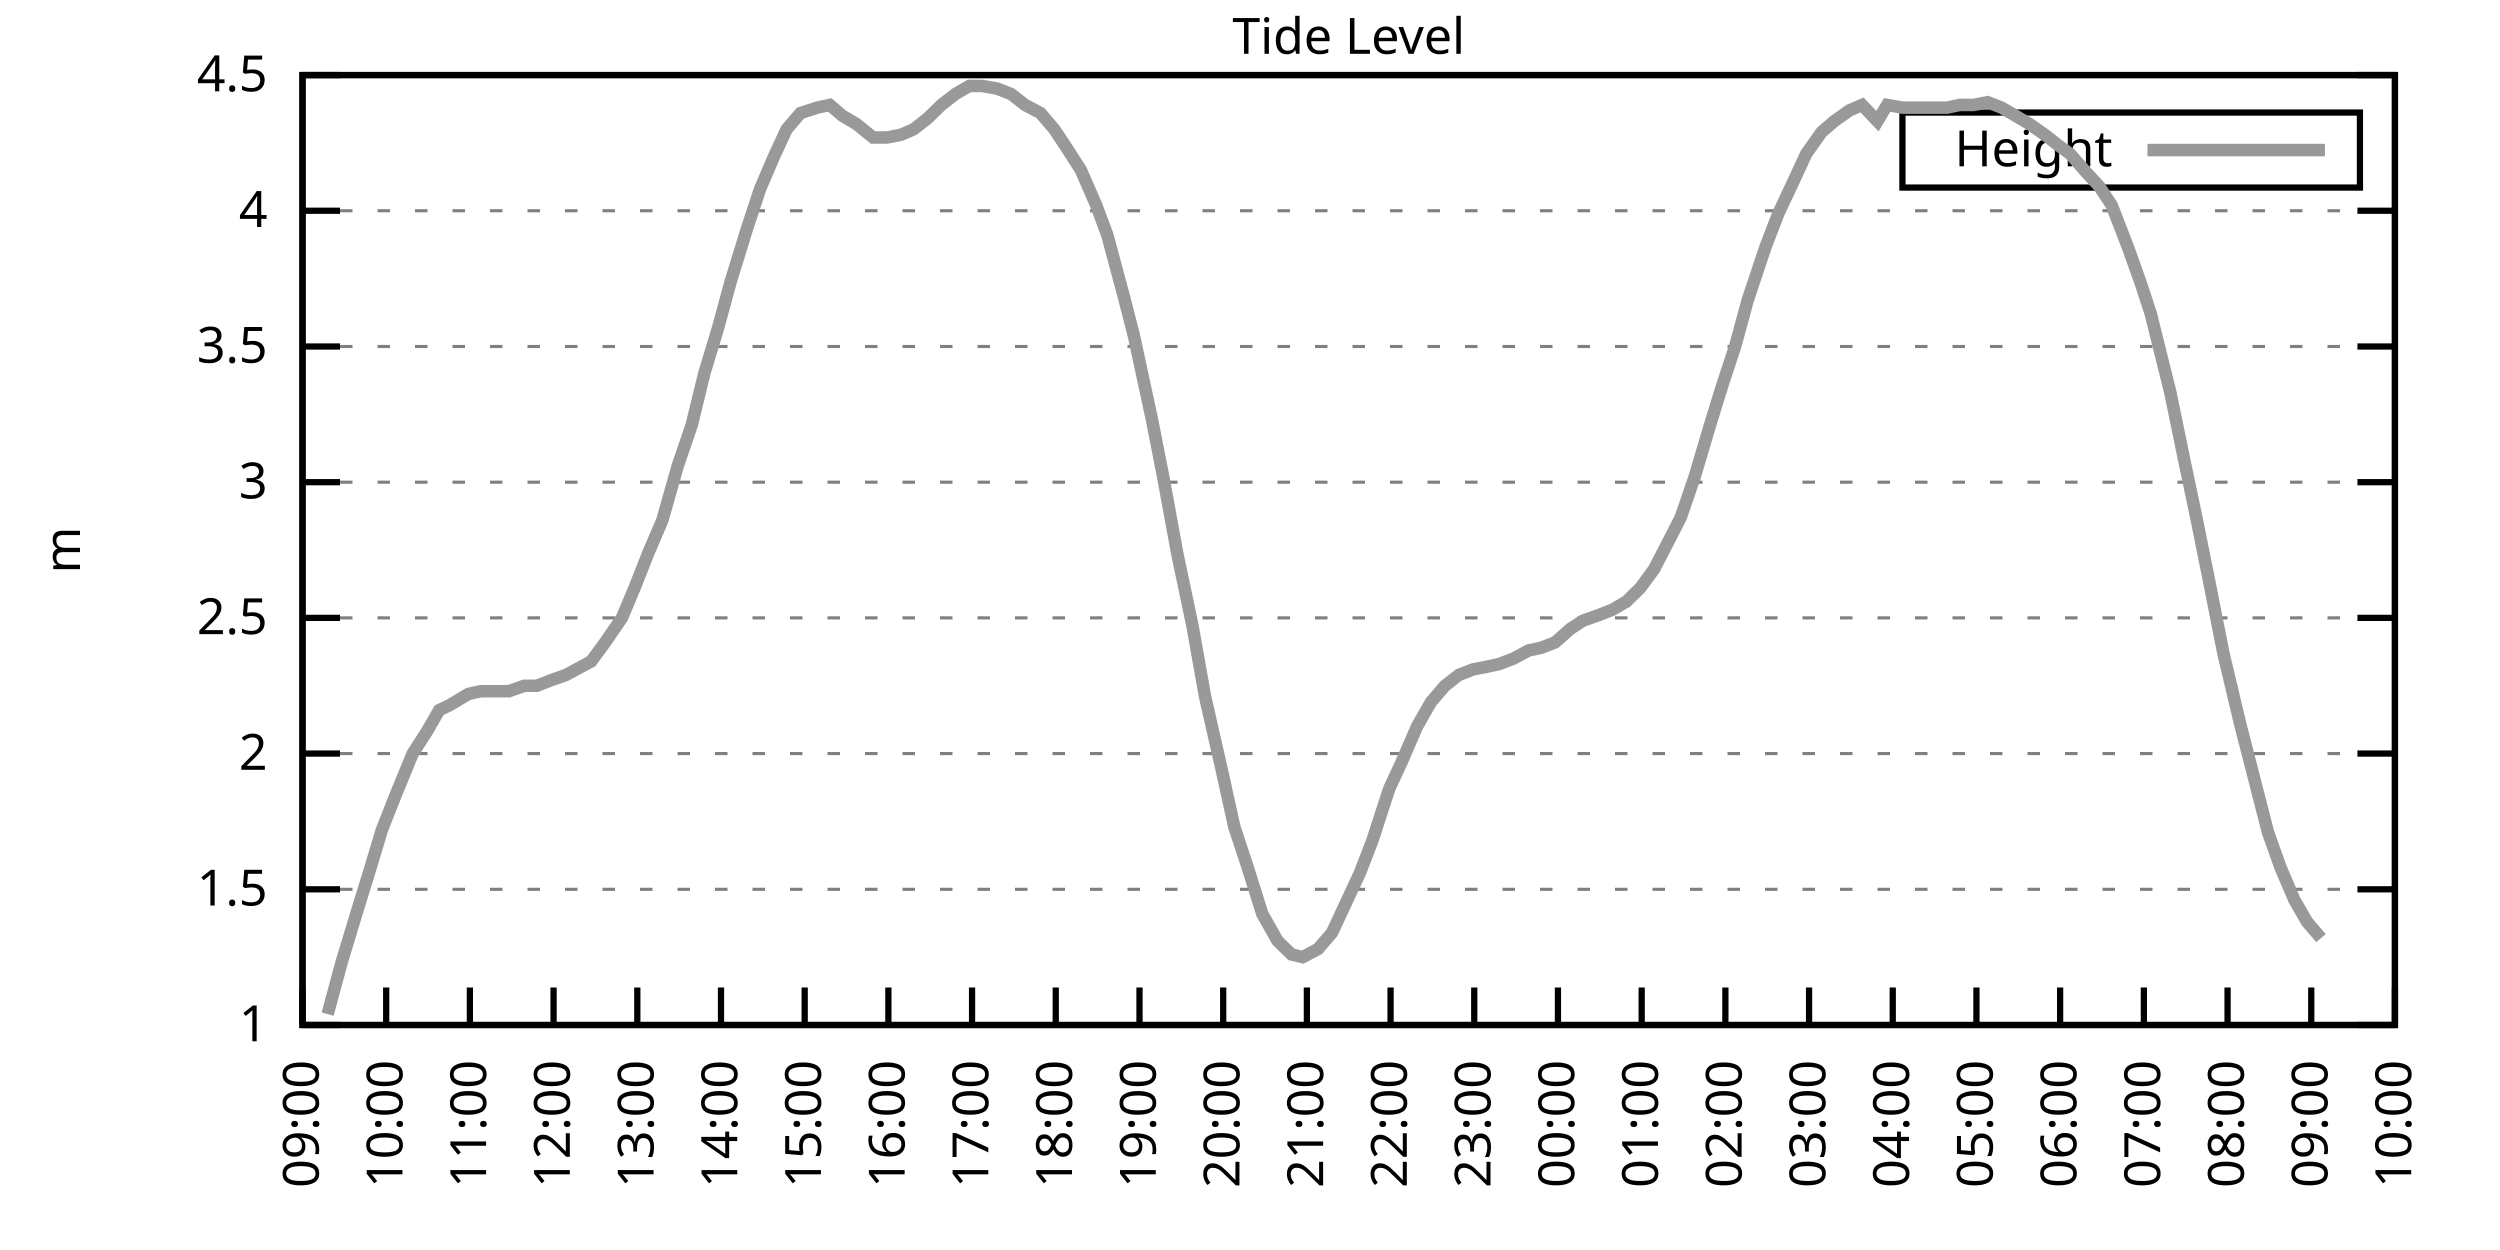
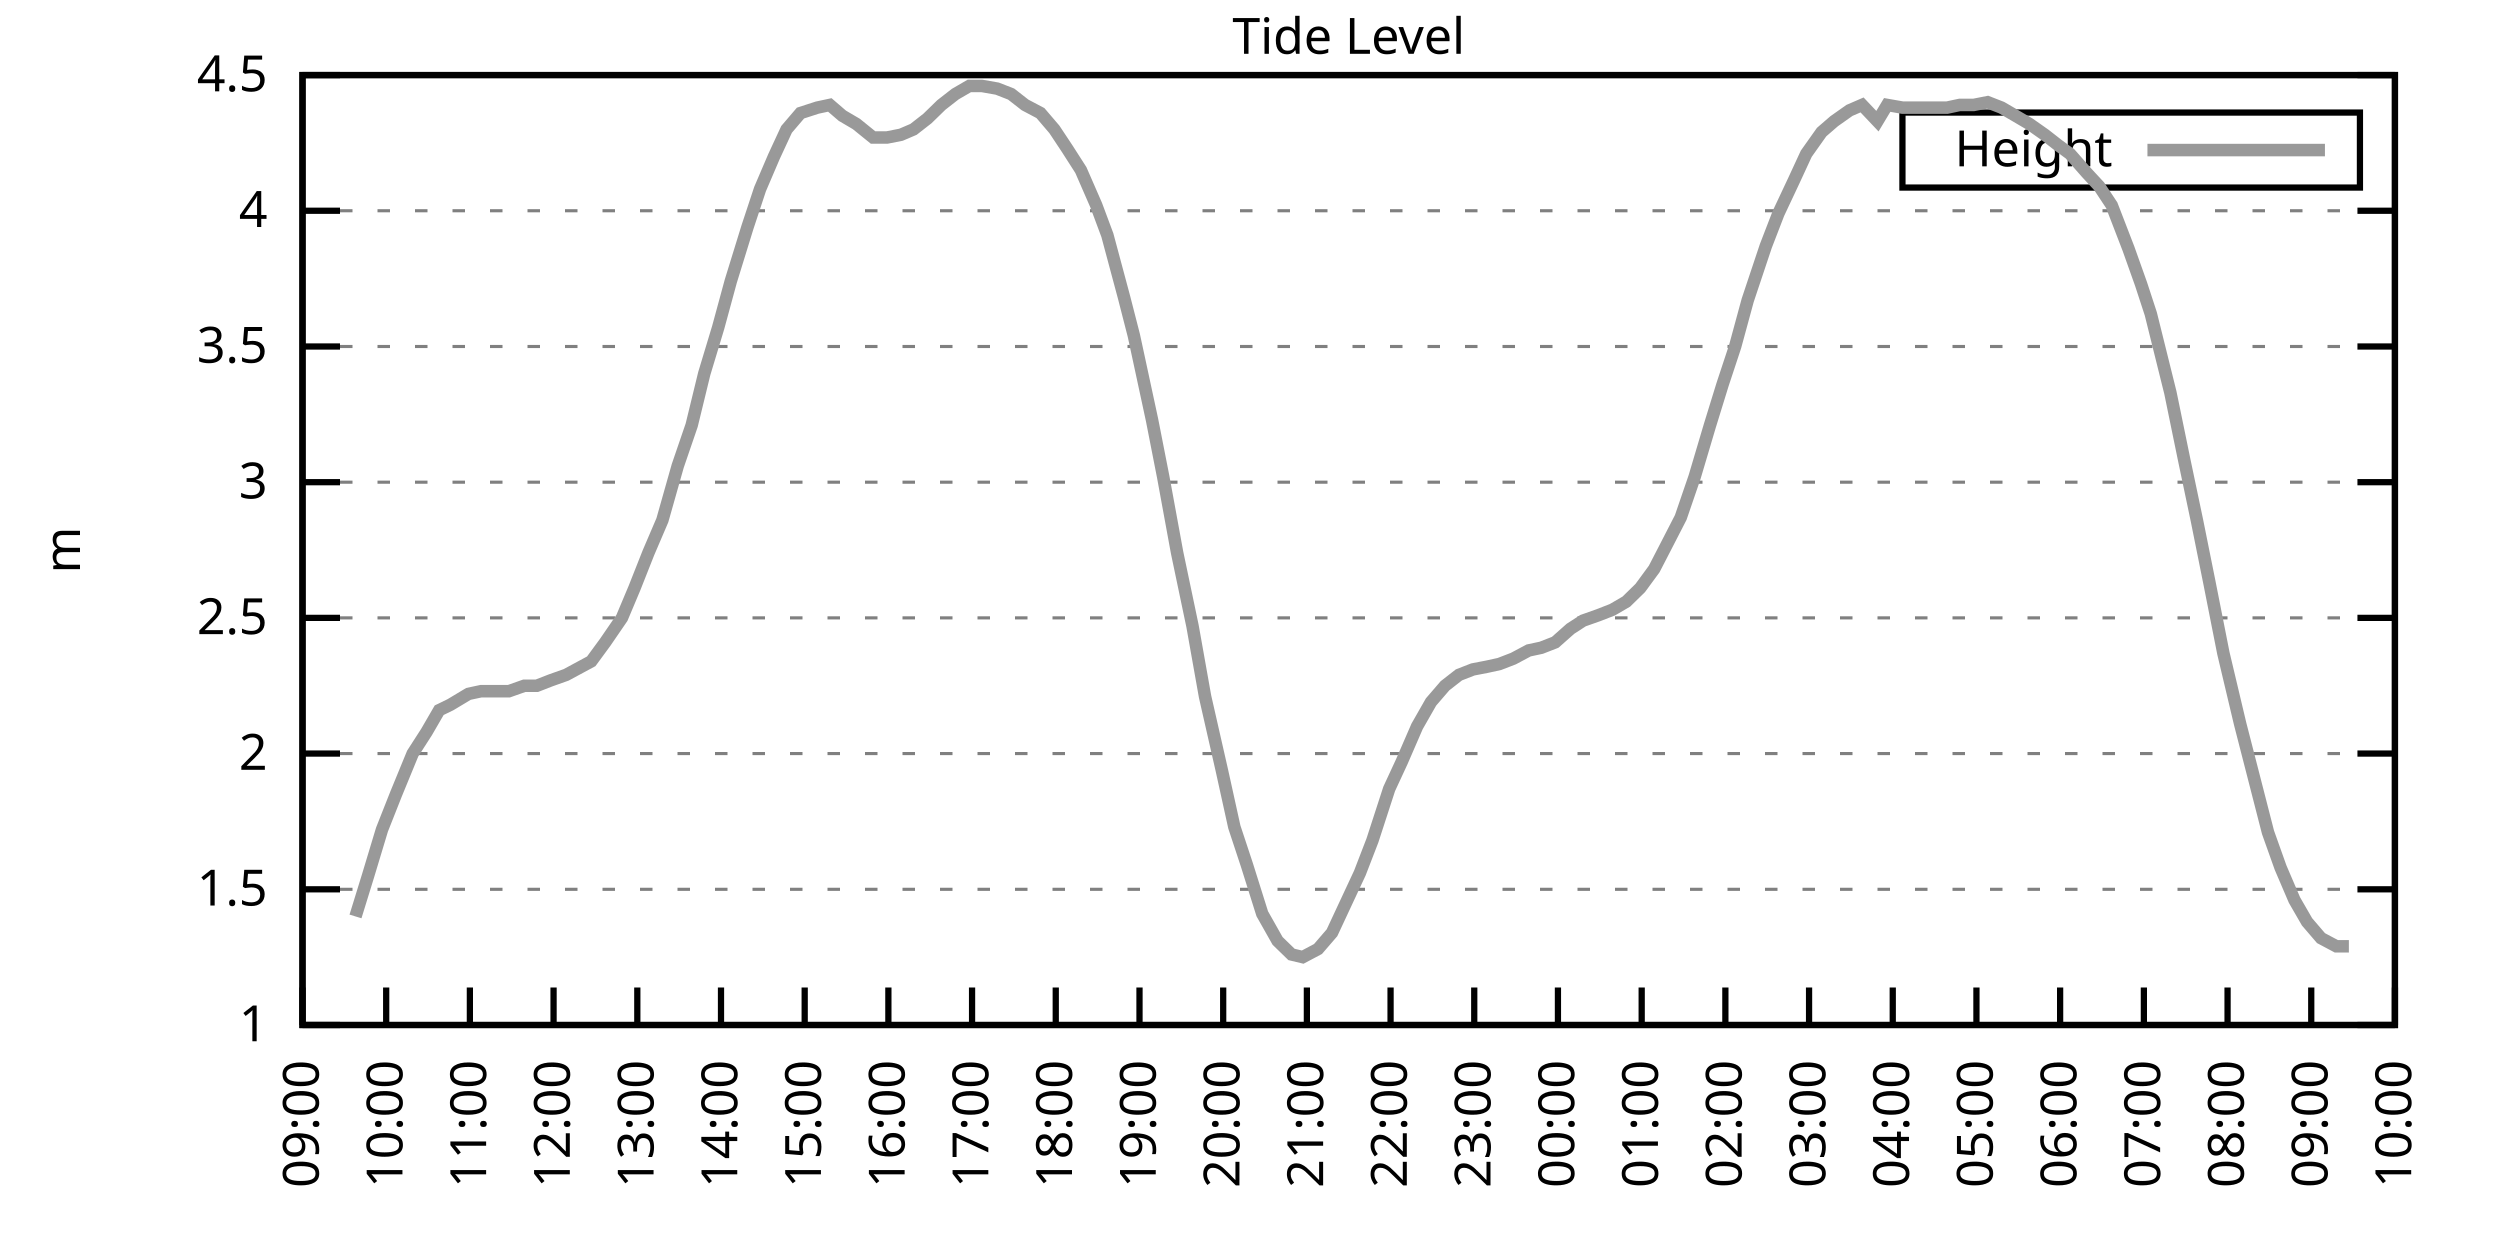
<svg xmlns="http://www.w3.org/2000/svg" xmlns:xlink="http://www.w3.org/1999/xlink" width="400" height="200" viewBox="0 0 400 200">
  <g id="gnuplot_canvas">
    <rect x="0" y="0" width="400" height="200" fill="none" />
    <defs>
      <circle id="gpDot" r="0.5" stroke-width="0.5" stroke="currentColor" />
      <path id="gpPt0" stroke-width="0.333" stroke="currentColor" d="M-1,0 h2 M0,-1 v2" />
      <path id="gpPt1" stroke-width="0.333" stroke="currentColor" d="M-1,-1 L1,1 M1,-1 L-1,1" />
      <path id="gpPt2" stroke-width="0.333" stroke="currentColor" d="M-1,0 L1,0 M0,-1 L0,1 M-1,-1 L1,1 M-1,1 L1,-1" />
      <rect id="gpPt3" stroke-width="0.333" stroke="currentColor" x="-1" y="-1" width="2" height="2" />
      <rect id="gpPt4" stroke-width="0.333" stroke="currentColor" fill="currentColor" x="-1" y="-1" width="2" height="2" />
      <circle id="gpPt5" stroke-width="0.333" stroke="currentColor" cx="0" cy="0" r="1" />
      <use xlink:href="#gpPt5" id="gpPt6" fill="currentColor" stroke="none" />
      <path id="gpPt7" stroke-width="0.333" stroke="currentColor" d="M0,-1.33 L-1.33,0.67 L1.33,0.67 z" />
      <use xlink:href="#gpPt7" id="gpPt8" fill="currentColor" stroke="none" />
      <use xlink:href="#gpPt7" id="gpPt9" stroke="currentColor" transform="rotate(180)" />
      <use xlink:href="#gpPt9" id="gpPt10" fill="currentColor" stroke="none" />
      <use xlink:href="#gpPt3" id="gpPt11" stroke="currentColor" transform="rotate(45)" />
      <use xlink:href="#gpPt11" id="gpPt12" fill="currentColor" stroke="none" />
      <path id="gpPt13" stroke-width="0.333" stroke="currentColor" d="M0,1.330 L1.265,0.411 L0.782,-1.067 L-0.782,-1.076 L-1.265,0.411 z" />
      <use xlink:href="#gpPt13" id="gpPt14" fill="currentColor" stroke="none" />
      <filter id="textbox" filterUnits="objectBoundingBox" x="0" y="0" height="1" width="1">
        <feFlood flood-color="white" flood-opacity="1" result="bgnd" />
        <feComposite in="SourceGraphic" in2="bgnd" operator="atop" />
      </filter>
      <filter id="greybox" filterUnits="objectBoundingBox" x="0" y="0" height="1" width="1">
        <feFlood flood-color="lightgrey" flood-opacity="1" result="grey" />
        <feComposite in="SourceGraphic" in2="grey" operator="atop" />
      </filter>
    </defs>
    <g fill="none" color="white" stroke="currentColor" stroke-width="1.00" stroke-linecap="butt" stroke-linejoin="miter">
</g>
    <g fill="none" color="black" stroke="currentColor" stroke-width="1.00" stroke-linecap="butt" stroke-linejoin="miter">
      <g stroke="none" shape-rendering="crispEdges">
        <polygon fill="rgb(255, 255, 255)" points="48.40,164.00 383.18,164.00 383.18,12.02 48.40,12.02 " />
      </g>
    </g>
    <g fill="none" color="black" stroke="currentColor" stroke-width="1.00" stroke-linecap="butt" stroke-linejoin="miter">
</g>
    <g fill="none" color="black" stroke="black" stroke-width="0.50" stroke-linecap="butt" stroke-linejoin="miter">
</g>
    <g fill="none" color="gray" stroke="currentColor" stroke-width="0.50" stroke-linecap="butt" stroke-linejoin="miter">
      <path stroke="gray" stroke-dasharray="2,4" class="gridline" d="M48.40,164.00 L383.19,164.00  " />
    </g>
    <g fill="none" color="gray" stroke="gray" stroke-width="1.00" stroke-linecap="butt" stroke-linejoin="miter">
</g>
    <g fill="none" color="black" stroke="currentColor" stroke-width="1.00" stroke-linecap="butt" stroke-linejoin="miter">
      <path stroke="black" d="M48.40,164.00 L54.40,164.00 M383.19,164.00 L377.19,164.00  " />
      <g transform="translate(42.80,166.60)" stroke="none" fill="black" font-family="Sans" font-size="8.00" text-anchor="end">
        <text>
          <tspan font-family="Sans"> 1</tspan>
        </text>
      </g>
    </g>
    <g fill="none" color="black" stroke="currentColor" stroke-width="1.00" stroke-linecap="butt" stroke-linejoin="miter">
</g>
    <g fill="none" color="black" stroke="black" stroke-width="0.50" stroke-linecap="butt" stroke-linejoin="miter">
</g>
    <g fill="none" color="gray" stroke="currentColor" stroke-width="0.50" stroke-linecap="butt" stroke-linejoin="miter">
      <path stroke="gray" stroke-dasharray="2,4" class="gridline" d="M48.40,142.29 L383.19,142.29  " />
    </g>
    <g fill="none" color="gray" stroke="gray" stroke-width="1.00" stroke-linecap="butt" stroke-linejoin="miter">
</g>
    <g fill="none" color="black" stroke="currentColor" stroke-width="1.00" stroke-linecap="butt" stroke-linejoin="miter">
      <path stroke="black" d="M48.40,142.29 L54.40,142.29 M383.19,142.29 L377.19,142.29  " />
      <g transform="translate(42.80,144.89)" stroke="none" fill="black" font-family="Sans" font-size="8.00" text-anchor="end">
        <text>
          <tspan font-family="Sans"> 1.5</tspan>
        </text>
      </g>
    </g>
    <g fill="none" color="black" stroke="currentColor" stroke-width="1.00" stroke-linecap="butt" stroke-linejoin="miter">
</g>
    <g fill="none" color="black" stroke="black" stroke-width="0.50" stroke-linecap="butt" stroke-linejoin="miter">
</g>
    <g fill="none" color="gray" stroke="currentColor" stroke-width="0.50" stroke-linecap="butt" stroke-linejoin="miter">
      <path stroke="gray" stroke-dasharray="2,4" class="gridline" d="M48.40,120.57 L383.19,120.57  " />
    </g>
    <g fill="none" color="gray" stroke="gray" stroke-width="1.00" stroke-linecap="butt" stroke-linejoin="miter">
</g>
    <g fill="none" color="black" stroke="currentColor" stroke-width="1.00" stroke-linecap="butt" stroke-linejoin="miter">
      <path stroke="black" d="M48.40,120.57 L54.40,120.57 M383.19,120.57 L377.19,120.57  " />
      <g transform="translate(42.80,123.17)" stroke="none" fill="black" font-family="Sans" font-size="8.00" text-anchor="end">
        <text>
          <tspan font-family="Sans"> 2</tspan>
        </text>
      </g>
    </g>
    <g fill="none" color="black" stroke="currentColor" stroke-width="1.00" stroke-linecap="butt" stroke-linejoin="miter">
</g>
    <g fill="none" color="black" stroke="black" stroke-width="0.50" stroke-linecap="butt" stroke-linejoin="miter">
</g>
    <g fill="none" color="gray" stroke="currentColor" stroke-width="0.50" stroke-linecap="butt" stroke-linejoin="miter">
      <path stroke="gray" stroke-dasharray="2,4" class="gridline" d="M48.40,98.86 L383.19,98.86  " />
    </g>
    <g fill="none" color="gray" stroke="gray" stroke-width="1.00" stroke-linecap="butt" stroke-linejoin="miter">
</g>
    <g fill="none" color="black" stroke="currentColor" stroke-width="1.00" stroke-linecap="butt" stroke-linejoin="miter">
      <path stroke="black" d="M48.40,98.86 L54.40,98.86 M383.19,98.86 L377.19,98.86  " />
      <g transform="translate(42.80,101.46)" stroke="none" fill="black" font-family="Sans" font-size="8.00" text-anchor="end">
        <text>
          <tspan font-family="Sans"> 2.5</tspan>
        </text>
      </g>
    </g>
    <g fill="none" color="black" stroke="currentColor" stroke-width="1.00" stroke-linecap="butt" stroke-linejoin="miter">
</g>
    <g fill="none" color="black" stroke="black" stroke-width="0.50" stroke-linecap="butt" stroke-linejoin="miter">
</g>
    <g fill="none" color="gray" stroke="currentColor" stroke-width="0.50" stroke-linecap="butt" stroke-linejoin="miter">
      <path stroke="gray" stroke-dasharray="2,4" class="gridline" d="M48.40,77.15 L383.19,77.15  " />
    </g>
    <g fill="none" color="gray" stroke="gray" stroke-width="1.00" stroke-linecap="butt" stroke-linejoin="miter">
</g>
    <g fill="none" color="black" stroke="currentColor" stroke-width="1.00" stroke-linecap="butt" stroke-linejoin="miter">
      <path stroke="black" d="M48.40,77.15 L54.40,77.15 M383.19,77.15 L377.19,77.15  " />
      <g transform="translate(42.80,79.75)" stroke="none" fill="black" font-family="Sans" font-size="8.00" text-anchor="end">
        <text>
          <tspan font-family="Sans"> 3</tspan>
        </text>
      </g>
    </g>
    <g fill="none" color="black" stroke="currentColor" stroke-width="1.00" stroke-linecap="butt" stroke-linejoin="miter">
</g>
    <g fill="none" color="black" stroke="black" stroke-width="0.50" stroke-linecap="butt" stroke-linejoin="miter">
</g>
    <g fill="none" color="gray" stroke="currentColor" stroke-width="0.50" stroke-linecap="butt" stroke-linejoin="miter">
      <path stroke="gray" stroke-dasharray="2,4" class="gridline" d="M48.40,55.44 L383.19,55.44  " />
    </g>
    <g fill="none" color="gray" stroke="gray" stroke-width="1.00" stroke-linecap="butt" stroke-linejoin="miter">
</g>
    <g fill="none" color="black" stroke="currentColor" stroke-width="1.00" stroke-linecap="butt" stroke-linejoin="miter">
      <path stroke="black" d="M48.40,55.44 L54.40,55.44 M383.19,55.44 L377.19,55.44  " />
      <g transform="translate(42.80,58.04)" stroke="none" fill="black" font-family="Sans" font-size="8.00" text-anchor="end">
        <text>
          <tspan font-family="Sans"> 3.5</tspan>
        </text>
      </g>
    </g>
    <g fill="none" color="black" stroke="currentColor" stroke-width="1.00" stroke-linecap="butt" stroke-linejoin="miter">
</g>
    <g fill="none" color="black" stroke="black" stroke-width="0.50" stroke-linecap="butt" stroke-linejoin="miter">
</g>
    <g fill="none" color="gray" stroke="currentColor" stroke-width="0.50" stroke-linecap="butt" stroke-linejoin="miter">
      <path stroke="gray" stroke-dasharray="2,4" class="gridline" d="M48.40,33.72 L383.19,33.72  " />
    </g>
    <g fill="none" color="gray" stroke="gray" stroke-width="1.00" stroke-linecap="butt" stroke-linejoin="miter">
</g>
    <g fill="none" color="black" stroke="currentColor" stroke-width="1.00" stroke-linecap="butt" stroke-linejoin="miter">
      <path stroke="black" d="M48.40,33.72 L54.40,33.72 M383.19,33.72 L377.19,33.72  " />
      <g transform="translate(42.80,36.32)" stroke="none" fill="black" font-family="Sans" font-size="8.00" text-anchor="end">
        <text>
          <tspan font-family="Sans"> 4</tspan>
        </text>
      </g>
    </g>
    <g fill="none" color="black" stroke="currentColor" stroke-width="1.00" stroke-linecap="butt" stroke-linejoin="miter">
</g>
    <g fill="none" color="black" stroke="black" stroke-width="0.50" stroke-linecap="butt" stroke-linejoin="miter">
</g>
    <g fill="none" color="gray" stroke="currentColor" stroke-width="0.50" stroke-linecap="butt" stroke-linejoin="miter">
      <path stroke="gray" stroke-dasharray="2,4" class="gridline" d="M48.40,12.01 L383.19,12.01  " />
    </g>
    <g fill="none" color="gray" stroke="gray" stroke-width="1.00" stroke-linecap="butt" stroke-linejoin="miter">
</g>
    <g fill="none" color="black" stroke="currentColor" stroke-width="1.00" stroke-linecap="butt" stroke-linejoin="miter">
      <path stroke="black" d="M48.40,12.01 L54.40,12.01 M383.19,12.01 L377.19,12.01  " />
      <g transform="translate(42.80,14.61)" stroke="none" fill="black" font-family="Sans" font-size="8.00" text-anchor="end">
        <text>
          <tspan font-family="Sans"> 4.5</tspan>
        </text>
      </g>
    </g>
    <g fill="none" color="black" stroke="currentColor" stroke-width="1.00" stroke-linecap="butt" stroke-linejoin="miter">
      <path stroke="black" d="M48.40,164.00 L48.40,158.00  " />
      <g transform="translate(51.00,169.60) rotate(270.00)" stroke="none" fill="black" font-family="Sans" font-size="8.00" text-anchor="end">
        <text>
          <tspan font-family="Sans">09:00</tspan>
        </text>
      </g>
    </g>
    <g fill="none" color="black" stroke="currentColor" stroke-width="1.00" stroke-linecap="butt" stroke-linejoin="miter">
      <path stroke="black" d="M61.79,164.00 L61.79,158.00  " />
      <g transform="translate(64.39,169.60) rotate(270.00)" stroke="none" fill="black" font-family="Sans" font-size="8.00" text-anchor="end">
        <text>
          <tspan font-family="Sans">10:00</tspan>
        </text>
      </g>
    </g>
    <g fill="none" color="black" stroke="currentColor" stroke-width="1.00" stroke-linecap="butt" stroke-linejoin="miter">
      <path stroke="black" d="M75.18,164.00 L75.18,158.00  " />
      <g transform="translate(77.78,169.60) rotate(270.00)" stroke="none" fill="black" font-family="Sans" font-size="8.00" text-anchor="end">
        <text>
          <tspan font-family="Sans">11:00</tspan>
        </text>
      </g>
    </g>
    <g fill="none" color="black" stroke="currentColor" stroke-width="1.00" stroke-linecap="butt" stroke-linejoin="miter">
      <path stroke="black" d="M88.57,164.00 L88.57,158.00  " />
      <g transform="translate(91.17,169.60) rotate(270.00)" stroke="none" fill="black" font-family="Sans" font-size="8.00" text-anchor="end">
        <text>
          <tspan font-family="Sans">12:00</tspan>
        </text>
      </g>
    </g>
    <g fill="none" color="black" stroke="currentColor" stroke-width="1.00" stroke-linecap="butt" stroke-linejoin="miter">
      <path stroke="black" d="M101.97,164.00 L101.97,158.00  " />
      <g transform="translate(104.57,169.60) rotate(270.00)" stroke="none" fill="black" font-family="Sans" font-size="8.00" text-anchor="end">
        <text>
          <tspan font-family="Sans">13:00</tspan>
        </text>
      </g>
    </g>
    <g fill="none" color="black" stroke="currentColor" stroke-width="1.00" stroke-linecap="butt" stroke-linejoin="miter">
      <path stroke="black" d="M115.36,164.00 L115.36,158.00  " />
      <g transform="translate(117.96,169.60) rotate(270.00)" stroke="none" fill="black" font-family="Sans" font-size="8.00" text-anchor="end">
        <text>
          <tspan font-family="Sans">14:00</tspan>
        </text>
      </g>
    </g>
    <g fill="none" color="black" stroke="currentColor" stroke-width="1.00" stroke-linecap="butt" stroke-linejoin="miter">
      <path stroke="black" d="M128.75,164.00 L128.75,158.00  " />
      <g transform="translate(131.35,169.60) rotate(270.00)" stroke="none" fill="black" font-family="Sans" font-size="8.00" text-anchor="end">
        <text>
          <tspan font-family="Sans">15:00</tspan>
        </text>
      </g>
    </g>
    <g fill="none" color="black" stroke="currentColor" stroke-width="1.00" stroke-linecap="butt" stroke-linejoin="miter">
      <path stroke="black" d="M142.14,164.00 L142.14,158.00  " />
      <g transform="translate(144.74,169.60) rotate(270.00)" stroke="none" fill="black" font-family="Sans" font-size="8.00" text-anchor="end">
        <text>
          <tspan font-family="Sans">16:00</tspan>
        </text>
      </g>
    </g>
    <g fill="none" color="black" stroke="currentColor" stroke-width="1.00" stroke-linecap="butt" stroke-linejoin="miter">
      <path stroke="black" d="M155.53,164.00 L155.53,158.00  " />
      <g transform="translate(158.13,169.60) rotate(270.00)" stroke="none" fill="black" font-family="Sans" font-size="8.00" text-anchor="end">
        <text>
          <tspan font-family="Sans">17:00</tspan>
        </text>
      </g>
    </g>
    <g fill="none" color="black" stroke="currentColor" stroke-width="1.00" stroke-linecap="butt" stroke-linejoin="miter">
      <path stroke="black" d="M168.92,164.00 L168.92,158.00  " />
      <g transform="translate(171.52,169.60) rotate(270.00)" stroke="none" fill="black" font-family="Sans" font-size="8.00" text-anchor="end">
        <text>
          <tspan font-family="Sans">18:00</tspan>
        </text>
      </g>
    </g>
    <g fill="none" color="black" stroke="currentColor" stroke-width="1.00" stroke-linecap="butt" stroke-linejoin="miter">
      <path stroke="black" d="M182.32,164.00 L182.32,158.00  " />
      <g transform="translate(184.92,169.60) rotate(270.00)" stroke="none" fill="black" font-family="Sans" font-size="8.00" text-anchor="end">
        <text>
          <tspan font-family="Sans">19:00</tspan>
        </text>
      </g>
    </g>
    <g fill="none" color="black" stroke="currentColor" stroke-width="1.00" stroke-linecap="butt" stroke-linejoin="miter">
      <path stroke="black" d="M195.71,164.00 L195.71,158.00  " />
      <g transform="translate(198.31,169.60) rotate(270.00)" stroke="none" fill="black" font-family="Sans" font-size="8.00" text-anchor="end">
        <text>
          <tspan font-family="Sans">20:00</tspan>
        </text>
      </g>
    </g>
    <g fill="none" color="black" stroke="currentColor" stroke-width="1.00" stroke-linecap="butt" stroke-linejoin="miter">
      <path stroke="black" d="M209.10,164.00 L209.10,158.00  " />
      <g transform="translate(211.70,169.60) rotate(270.00)" stroke="none" fill="black" font-family="Sans" font-size="8.00" text-anchor="end">
        <text>
          <tspan font-family="Sans">21:00</tspan>
        </text>
      </g>
    </g>
    <g fill="none" color="black" stroke="currentColor" stroke-width="1.00" stroke-linecap="butt" stroke-linejoin="miter">
      <path stroke="black" d="M222.49,164.00 L222.49,158.00  " />
      <g transform="translate(225.09,169.60) rotate(270.00)" stroke="none" fill="black" font-family="Sans" font-size="8.00" text-anchor="end">
        <text>
          <tspan font-family="Sans">22:00</tspan>
        </text>
      </g>
    </g>
    <g fill="none" color="black" stroke="currentColor" stroke-width="1.00" stroke-linecap="butt" stroke-linejoin="miter">
      <path stroke="black" d="M235.88,164.00 L235.88,158.00  " />
      <g transform="translate(238.48,169.60) rotate(270.00)" stroke="none" fill="black" font-family="Sans" font-size="8.00" text-anchor="end">
        <text>
          <tspan font-family="Sans">23:00</tspan>
        </text>
      </g>
    </g>
    <g fill="none" color="black" stroke="currentColor" stroke-width="1.00" stroke-linecap="butt" stroke-linejoin="miter">
      <path stroke="black" d="M249.27,164.00 L249.27,158.00  " />
      <g transform="translate(251.87,169.60) rotate(270.00)" stroke="none" fill="black" font-family="Sans" font-size="8.00" text-anchor="end">
        <text>
          <tspan font-family="Sans">00:00</tspan>
        </text>
      </g>
    </g>
    <g fill="none" color="black" stroke="currentColor" stroke-width="1.00" stroke-linecap="butt" stroke-linejoin="miter">
      <path stroke="black" d="M262.67,164.00 L262.67,158.00  " />
      <g transform="translate(265.27,169.60) rotate(270.00)" stroke="none" fill="black" font-family="Sans" font-size="8.00" text-anchor="end">
        <text>
          <tspan font-family="Sans">01:00</tspan>
        </text>
      </g>
    </g>
    <g fill="none" color="black" stroke="currentColor" stroke-width="1.00" stroke-linecap="butt" stroke-linejoin="miter">
      <path stroke="black" d="M276.06,164.00 L276.06,158.00  " />
      <g transform="translate(278.66,169.60) rotate(270.00)" stroke="none" fill="black" font-family="Sans" font-size="8.00" text-anchor="end">
        <text>
          <tspan font-family="Sans">02:00</tspan>
        </text>
      </g>
    </g>
    <g fill="none" color="black" stroke="currentColor" stroke-width="1.00" stroke-linecap="butt" stroke-linejoin="miter">
      <path stroke="black" d="M289.45,164.00 L289.45,158.00  " />
      <g transform="translate(292.05,169.60) rotate(270.00)" stroke="none" fill="black" font-family="Sans" font-size="8.00" text-anchor="end">
        <text>
          <tspan font-family="Sans">03:00</tspan>
        </text>
      </g>
    </g>
    <g fill="none" color="black" stroke="currentColor" stroke-width="1.00" stroke-linecap="butt" stroke-linejoin="miter">
      <path stroke="black" d="M302.84,164.00 L302.84,158.00  " />
      <g transform="translate(305.44,169.60) rotate(270.00)" stroke="none" fill="black" font-family="Sans" font-size="8.00" text-anchor="end">
        <text>
          <tspan font-family="Sans">04:00</tspan>
        </text>
      </g>
    </g>
    <g fill="none" color="black" stroke="currentColor" stroke-width="1.00" stroke-linecap="butt" stroke-linejoin="miter">
      <path stroke="black" d="M316.23,164.00 L316.23,158.00  " />
      <g transform="translate(318.83,169.60) rotate(270.00)" stroke="none" fill="black" font-family="Sans" font-size="8.00" text-anchor="end">
        <text>
          <tspan font-family="Sans">05:00</tspan>
        </text>
      </g>
    </g>
    <g fill="none" color="black" stroke="currentColor" stroke-width="1.00" stroke-linecap="butt" stroke-linejoin="miter">
      <path stroke="black" d="M329.62,164.00 L329.62,158.00  " />
      <g transform="translate(332.22,169.60) rotate(270.00)" stroke="none" fill="black" font-family="Sans" font-size="8.00" text-anchor="end">
        <text>
          <tspan font-family="Sans">06:00</tspan>
        </text>
      </g>
    </g>
    <g fill="none" color="black" stroke="currentColor" stroke-width="1.00" stroke-linecap="butt" stroke-linejoin="miter">
      <path stroke="black" d="M343.02,164.00 L343.02,158.00  " />
      <g transform="translate(345.62,169.60) rotate(270.00)" stroke="none" fill="black" font-family="Sans" font-size="8.00" text-anchor="end">
        <text>
          <tspan font-family="Sans">07:00</tspan>
        </text>
      </g>
    </g>
    <g fill="none" color="black" stroke="currentColor" stroke-width="1.00" stroke-linecap="butt" stroke-linejoin="miter">
      <path stroke="black" d="M356.41,164.00 L356.41,158.00  " />
      <g transform="translate(359.01,169.60) rotate(270.00)" stroke="none" fill="black" font-family="Sans" font-size="8.00" text-anchor="end">
        <text>
          <tspan font-family="Sans">08:00</tspan>
        </text>
      </g>
    </g>
    <g fill="none" color="black" stroke="currentColor" stroke-width="1.00" stroke-linecap="butt" stroke-linejoin="miter">
      <path stroke="black" d="M369.80,164.00 L369.80,158.00  " />
      <g transform="translate(372.40,169.60) rotate(270.00)" stroke="none" fill="black" font-family="Sans" font-size="8.00" text-anchor="end">
        <text>
          <tspan font-family="Sans">09:00</tspan>
        </text>
      </g>
    </g>
    <g fill="none" color="black" stroke="currentColor" stroke-width="1.00" stroke-linecap="butt" stroke-linejoin="miter">
      <path stroke="black" d="M383.19,164.00 L383.19,158.00  " />
      <g transform="translate(385.79,169.60) rotate(270.00)" stroke="none" fill="black" font-family="Sans" font-size="8.00" text-anchor="end">
        <text>
          <tspan font-family="Sans">10:00</tspan>
        </text>
      </g>
    </g>
    <g fill="none" color="black" stroke="currentColor" stroke-width="1.00" stroke-linecap="butt" stroke-linejoin="miter">
</g>
    <g fill="none" color="black" stroke="currentColor" stroke-width="1.00" stroke-linecap="butt" stroke-linejoin="miter">
      <path stroke="black" d="M48.40,12.01 L48.40,164.00 L383.19,164.00 L383.19,12.01 L48.40,12.01 Z  " />
    </g>
    <g fill="none" color="black" stroke="currentColor" stroke-width="1.00" stroke-linecap="butt" stroke-linejoin="miter">
</g>
    <g fill="none" color="black" stroke="currentColor" stroke-width="1.00" stroke-linecap="butt" stroke-linejoin="miter">
      <path stroke="black" d="M304.39,30.01 L304.39,18.01 L377.59,18.01 L377.59,30.01 L304.39,30.01 Z  " />
    </g>
    <g id="Tide_level_plot_1">
      <g fill="none" color="white" stroke="black" stroke-width="2.00" stroke-linecap="butt" stroke-linejoin="miter">
</g>
      <g fill="none" color="black" stroke="currentColor" stroke-width="2.00" stroke-linecap="butt" stroke-linejoin="miter">
        <g transform="translate(337.99,26.61)" stroke="none" fill="black" font-family="Sans" font-size="8.00" text-anchor="end">
          <text>
            <tspan font-family="Sans">Height</tspan>
          </text>
        </g>
      </g>
      <g fill="none" color="black" stroke="currentColor" stroke-width="2.00" stroke-linecap="butt" stroke-linejoin="miter">
-         <path stroke="rgb(153, 153, 153)" d="M343.59,24.01 L371.99,24.01 M52.42,162.26 L54.65,154.01 L56.88,146.63 L58.89,140.12 L61.12,132.73 L63.35,127.09   L66.03,120.57 L68.26,117.10 L70.27,113.63 L72.06,112.76 L74.96,111.02 L76.97,110.59 L78.98,110.59 L81.43,110.59   L83.89,109.72 L85.90,109.72 L88.13,108.85 L90.58,107.98 L94.60,105.81 L96.83,102.77 L99.51,98.86 L101.52,94.08   L103.75,88.44 L105.98,83.23 L108.44,74.54 L110.67,68.03 L112.68,59.78 L114.91,52.40 L116.92,45.01 L119.60,36.33   L121.61,30.25 L123.84,25.04 L125.85,20.70 L128.08,18.09 L130.76,17.22 L132.77,16.79 L134.78,18.52 L137.01,19.83   L139.69,22.00 L141.92,22.00 L144.15,21.56 L146.16,20.70 L148.39,18.96 L150.62,16.79 L152.85,15.05 L155.09,13.75   L157.10,13.75 L159.55,14.18 L161.78,15.05 L164.01,16.79 L166.47,18.09 L168.70,20.70 L170.71,23.73 L172.94,27.21   L175.40,32.85 L177.18,37.63 L179.86,47.62 L181.42,53.70 L184.32,67.16 L186.11,76.28 L188.34,88.44 L190.80,100.16   L192.81,111.45 L195.48,123.18 L197.49,132.30 L199.50,138.38 L201.96,146.20 L204.41,150.54 L206.64,152.71 L208.43,153.14   L210.88,151.84 L213.12,149.24 L215.35,144.46 L217.58,139.68 L219.59,134.47 L222.27,126.22 L224.28,121.88 L226.73,116.23   L228.96,112.32 L231.20,109.72 L233.43,107.98 L235.66,107.11 L237.89,106.68 L239.90,106.24 L242.13,105.38 L244.59,104.07   L246.60,103.64 L248.83,102.77 L251.28,100.60 L253.29,99.30 L255.75,98.43 L257.98,97.56 L260.21,96.26 L262.44,94.08   L264.67,91.04 L266.24,88.00 L268.92,82.79 L271.15,76.28 L273.60,68.03 L275.61,61.52 L277.62,55.44 L279.63,48.05   L282.53,39.37 L284.54,34.16 L286.99,28.95 L289.00,24.60 L291.46,21.13 L293.47,19.39 L295.92,17.66 L297.93,16.79   L300.39,19.39 L301.95,16.79 L304.40,17.22 L306.86,17.22 L309.09,17.22 L311.54,17.22 L313.55,16.79 L315.79,16.79   L318.02,16.35 L320.25,17.22 L322.48,18.52 L324.71,19.83 L327.17,21.56 L329.40,23.30 L331.19,24.60 L333.86,27.64   L335.87,29.81 L337.88,32.85 L340.56,39.80 L342.57,45.45 L344.13,50.22 L347.26,62.82 L349.49,73.67 L351.50,83.23   L353.51,93.22 L355.74,104.51 L358.42,115.80 L360.65,124.48 L362.88,133.17 L364.89,138.81 L367.12,144.02 L369.13,147.50   L371.36,150.10  " />
+         <path stroke="rgb(153, 153, 153)" d="M343.59,24.01 L371.99,24.01 M56.88,146.63 L58.89,140.12 L61.12,132.73 L63.35,127.09 L66.03,120.57 L68.26,117.10   L70.27,113.63 L72.06,112.76 L74.96,111.02 L76.97,110.59 L78.98,110.59 L81.43,110.59 L83.89,109.72 L85.90,109.72   L88.13,108.85 L90.58,107.98 L94.60,105.81 L96.83,102.77 L99.51,98.86 L101.52,94.08 L103.75,88.44 L105.98,83.23   L108.44,74.54 L110.67,68.03 L112.68,59.78 L114.91,52.40 L116.92,45.01 L119.60,36.33 L121.61,30.25 L123.84,25.04   L125.85,20.70 L128.08,18.09 L130.76,17.22 L132.77,16.79 L134.78,18.52 L137.01,19.83 L139.69,22.00 L141.92,22.00   L144.15,21.56 L146.16,20.70 L148.39,18.96 L150.62,16.79 L152.85,15.05 L155.09,13.75 L157.10,13.75 L159.55,14.18   L161.78,15.05 L164.01,16.79 L166.47,18.09 L168.70,20.70 L170.71,23.73 L172.94,27.21 L175.40,32.85 L177.18,37.63   L179.86,47.62 L181.42,53.70 L184.32,67.16 L186.11,76.28 L188.34,88.44 L190.80,100.16 L192.81,111.45 L195.48,123.18   L197.49,132.30 L199.50,138.38 L201.96,146.20 L204.41,150.54 L206.64,152.71 L208.43,153.14 L210.88,151.84 L213.12,149.24   L215.35,144.46 L217.58,139.68 L219.59,134.47 L222.27,126.22 L224.28,121.88 L226.73,116.23 L228.96,112.32 L231.20,109.72   L233.43,107.98 L235.66,107.11 L237.89,106.68 L239.90,106.24 L242.13,105.38 L244.59,104.07 L246.60,103.64 L248.83,102.77   L251.28,100.60 L253.29,99.30 L255.75,98.43 L257.98,97.56 L260.21,96.26 L262.44,94.08 L264.67,91.04 L266.24,88.00   L268.92,82.79 L271.15,76.28 L273.60,68.03 L275.61,61.52 L277.62,55.44 L279.63,48.05 L282.53,39.37 L284.54,34.16   L286.99,28.95 L289.00,24.60 L291.46,21.13 L293.47,19.39 L295.92,17.66 L297.93,16.79 L300.39,19.39 L301.95,16.79   L304.40,17.22 L306.86,17.22 L309.09,17.22 L311.54,17.22 L313.55,16.79 L315.79,16.79 L318.02,16.35 L320.25,17.22   L322.48,18.52 L324.71,19.83 L327.17,21.56 L329.40,23.30 L331.19,24.60 L333.86,27.64 L335.87,29.81 L337.88,32.85   L340.56,39.80 L342.57,45.45 L344.13,50.22 L347.26,62.82 L349.49,73.67 L351.50,83.23 L353.51,93.22 L355.74,104.51   L358.42,115.80 L360.65,124.48 L362.88,133.17 L364.89,138.81 L367.12,144.02 L369.13,147.50 L371.36,150.10 L373.82,151.41   L375.82,151.41  " />
      </g>
    </g>
    <g fill="none" color="black" stroke="currentColor" stroke-width="2.00" stroke-linecap="butt" stroke-linejoin="miter">
</g>
    <g fill="none" color="black" stroke="black" stroke-width="1.00" stroke-linecap="butt" stroke-linejoin="miter">
</g>
    <g fill="none" color="black" stroke="currentColor" stroke-width="1.00" stroke-linecap="butt" stroke-linejoin="miter">
      <path stroke="black" d="M48.40,12.01 L48.40,164.00 L383.19,164.00 L383.19,12.01 L48.40,12.01 Z  " />
      <g transform="translate(12.80,88.01) rotate(270.00)" stroke="none" fill="black" font-family="Sans" font-size="8.00" text-anchor="middle">
        <text>
          <tspan font-family="Sans">m</tspan>
        </text>
      </g>
    </g>
    <g fill="none" color="black" stroke="currentColor" stroke-width="1.00" stroke-linecap="butt" stroke-linejoin="miter">
</g>
    <g fill="none" color="black" stroke="currentColor" stroke-width="1.00" stroke-linecap="butt" stroke-linejoin="miter">
      <g transform="translate(215.79,8.61)" stroke="none" fill="black" font-family="Sans" font-size="8.00" text-anchor="middle">
        <text>
          <tspan font-family="Sans">Tide Level</tspan>
        </text>
      </g>
    </g>
    <g fill="none" color="black" stroke="currentColor" stroke-width="1.00" stroke-linecap="butt" stroke-linejoin="miter">
</g>
  </g>
</svg>
